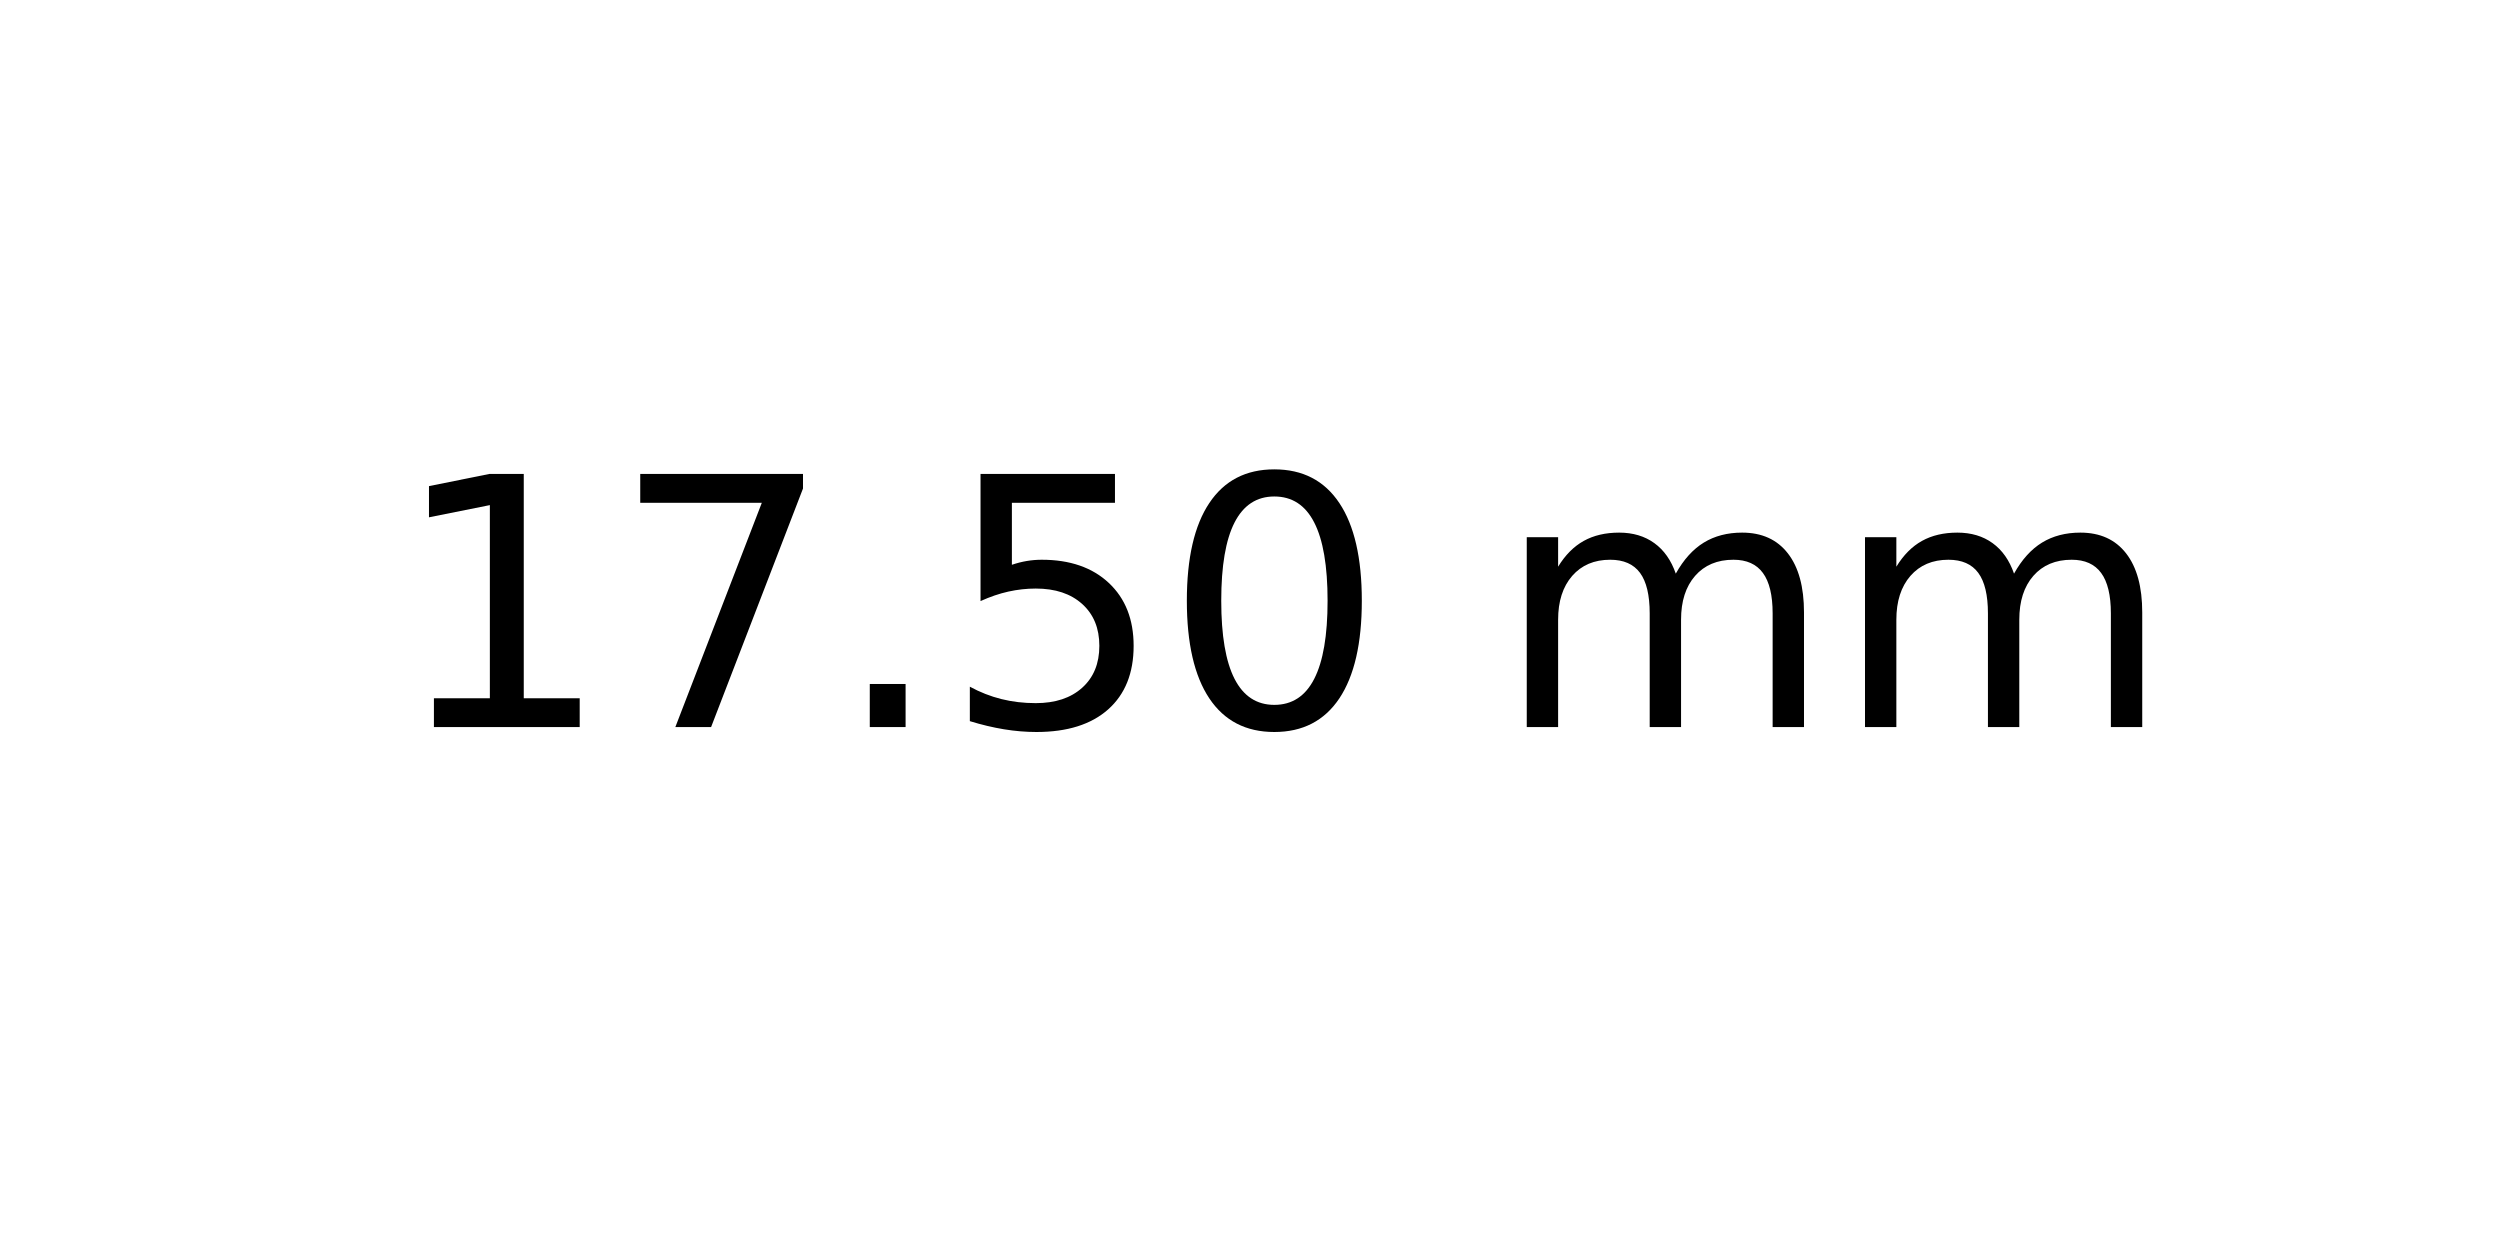
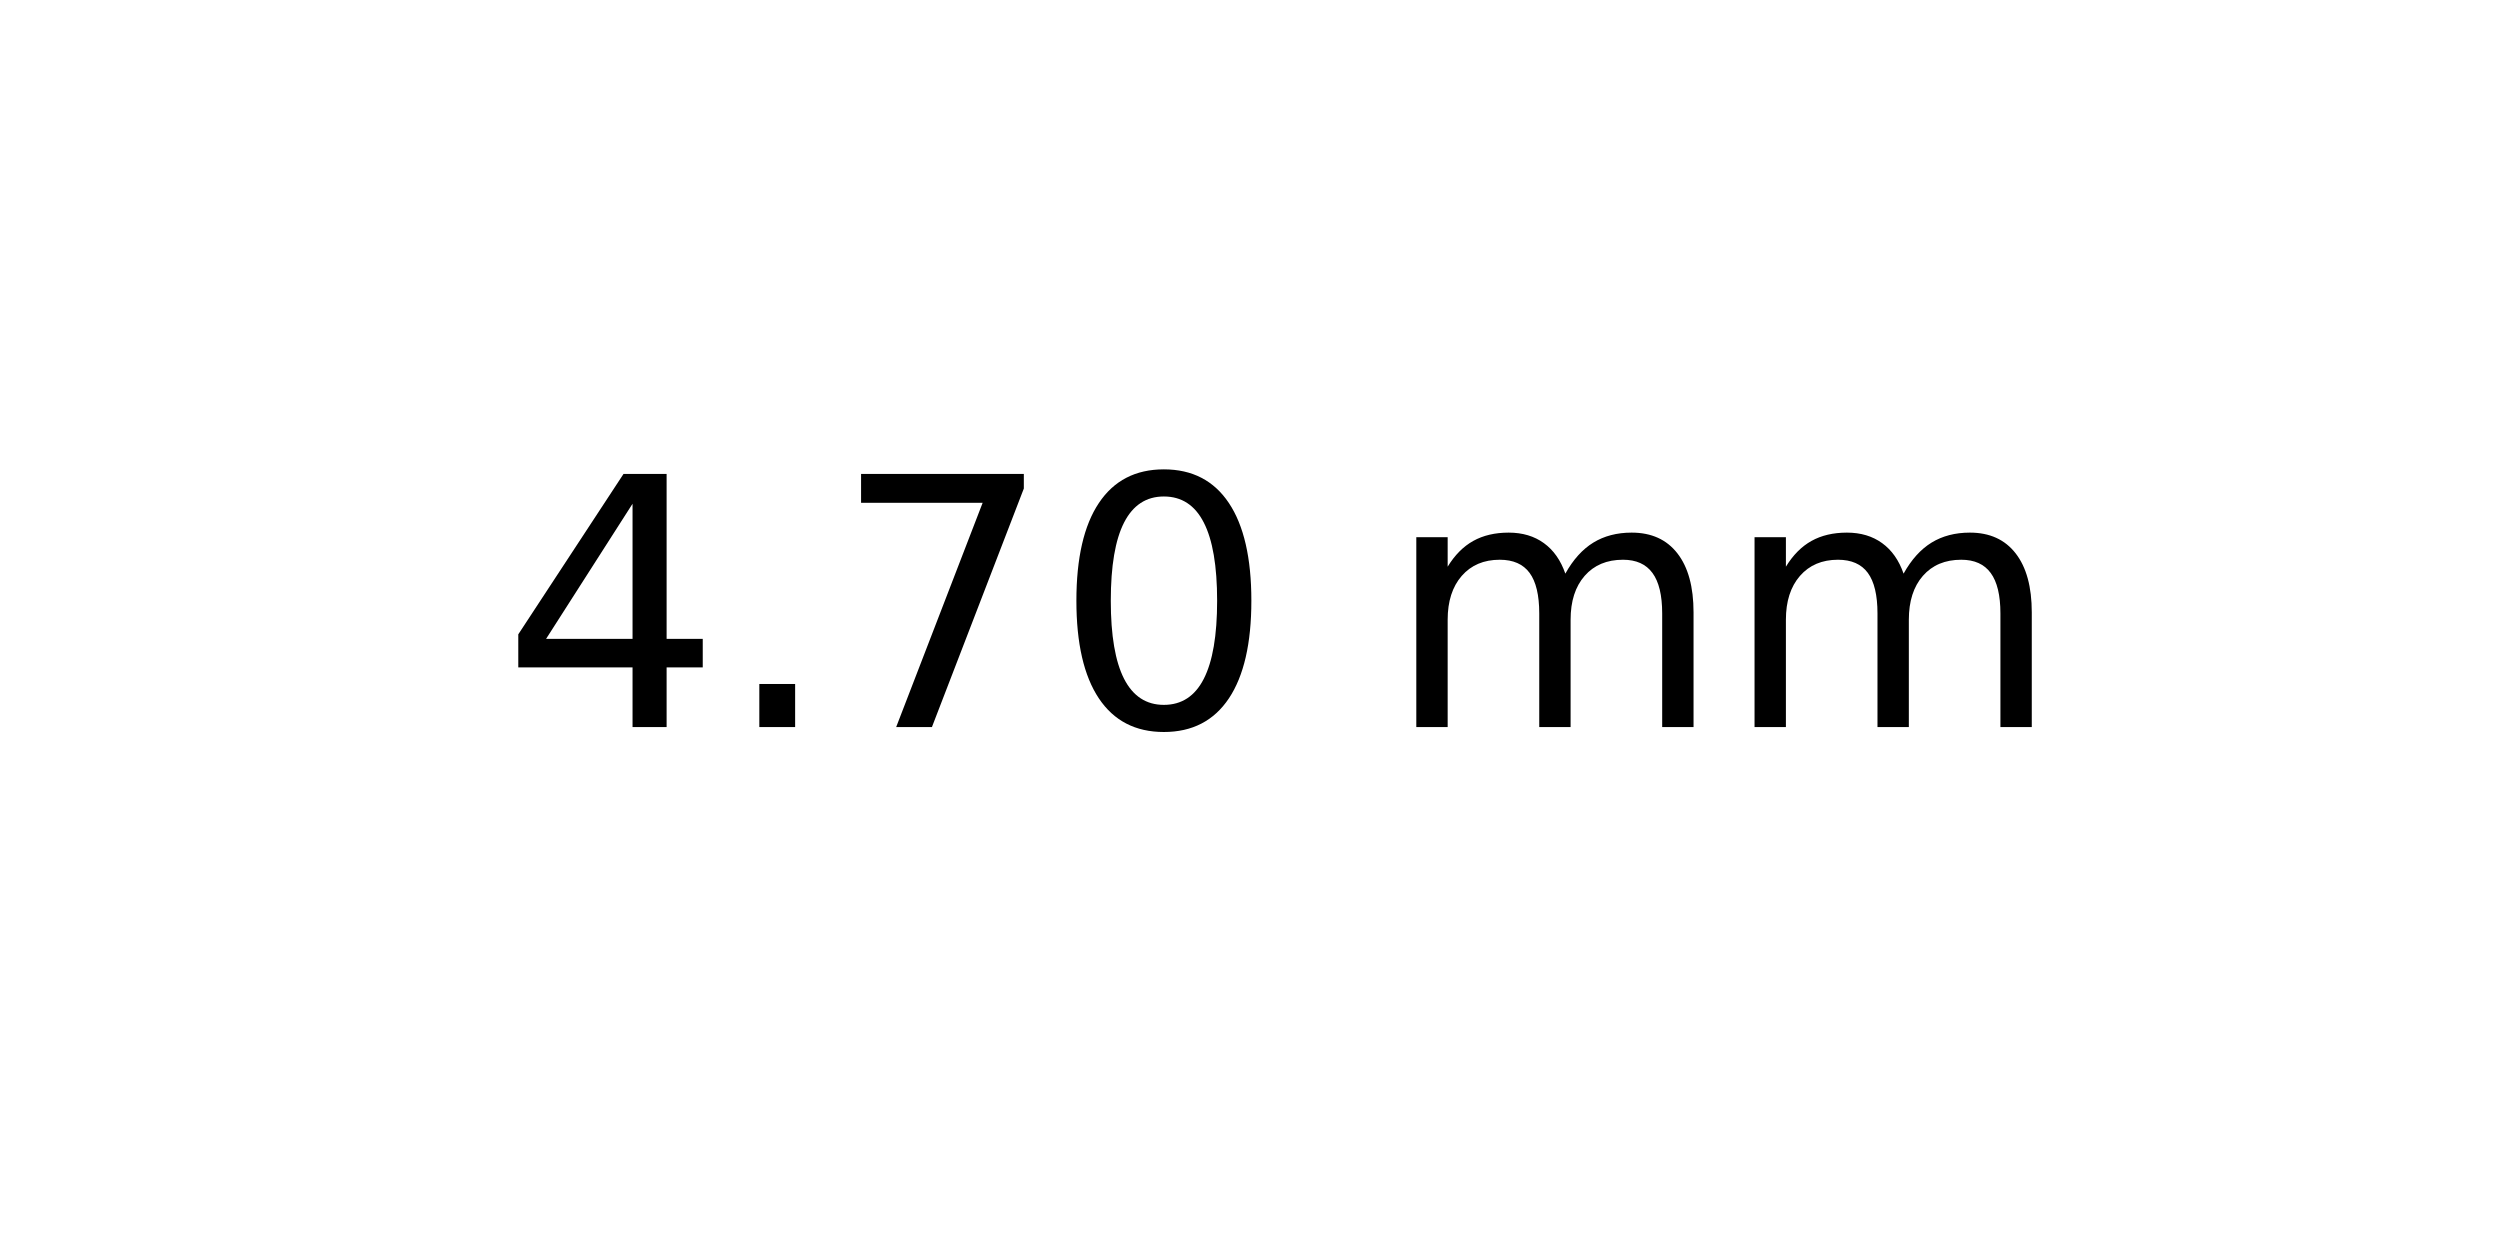
<svg xmlns="http://www.w3.org/2000/svg" xmlns:xlink="http://www.w3.org/1999/xlink" width="72pt" height="36pt" viewBox="0 0 72 36" version="1.1">
  <defs>
    <style type="text/css">*{stroke-linejoin: round; stroke-linecap: butt}</style>
  </defs>
  <g id="figure_1">
    <g id="axes_1">
      <g id="text_1">
-         <g transform="translate(11.25625 20.93937) scale(0.1 -0.1)">
+         <g transform="translate(14.4375 20.93937) scale(0.1 -0.1)">
          <defs>
-             <path id="DejaVuSans-31" d="M 794 531  L 1825 531  L 1825 4091  L 703 3866  L 703 4441  L 1819 4666  L 2450 4666  L 2450 531  L 3481 531  L 3481 0  L 794 0  L 794 531  z " transform="scale(0.015625)" />
+             <path id="DejaVuSans-34" d="M 2419 4116  L 825 1625  L 2419 1625  L 2419 4116  z M 2253 4666  L 3047 4666  L 3047 1625  L 3713 1625  L 3713 1100  L 3047 1100  L 3047 0  L 2419 0  L 2419 1100  L 313 1100  L 313 1709  L 2253 4666  z " transform="scale(0.015625)" />
+             <path id="DejaVuSans-2e" d="M 684 794  L 1344 794  L 1344 0  L 684 0  L 684 794  z " transform="scale(0.015625)" />
            <path id="DejaVuSans-37" d="M 525 4666  L 3525 4666  L 3525 4397  L 1831 0  L 1172 0  L 2766 4134  L 525 4134  L 525 4666  z " transform="scale(0.015625)" />
-             <path id="DejaVuSans-2e" d="M 684 794  L 1344 794  L 1344 0  L 684 0  L 684 794  z " transform="scale(0.015625)" />
-             <path id="DejaVuSans-35" d="M 691 4666  L 3169 4666  L 3169 4134  L 1269 4134  L 1269 2991  Q 1406 3038 1543 3061  Q 1681 3084 1819 3084  Q 2600 3084 3056 2656  Q 3513 2228 3513 1497  Q 3513 744 3044 326  Q 2575 -91 1722 -91  Q 1428 -91 1123 -41  Q 819 9 494 109  L 494 744  Q 775 591 1075 516  Q 1375 441 1709 441  Q 2250 441 2565 725  Q 2881 1009 2881 1497  Q 2881 1984 2565 2268  Q 2250 2553 1709 2553  Q 1456 2553 1204 2497  Q 953 2441 691 2322  L 691 4666  z " transform="scale(0.015625)" />
            <path id="DejaVuSans-30" d="M 2034 4250  Q 1547 4250 1301 3770  Q 1056 3291 1056 2328  Q 1056 1369 1301 889  Q 1547 409 2034 409  Q 2525 409 2770 889  Q 3016 1369 3016 2328  Q 3016 3291 2770 3770  Q 2525 4250 2034 4250  z M 2034 4750  Q 2819 4750 3233 4129  Q 3647 3509 3647 2328  Q 3647 1150 3233 529  Q 2819 -91 2034 -91  Q 1250 -91 836 529  Q 422 1150 422 2328  Q 422 3509 836 4129  Q 1250 4750 2034 4750  z " transform="scale(0.015625)" />
            <path id="DejaVuSans-20" transform="scale(0.015625)" />
            <path id="DejaVuSans-6d" d="M 3328 2828  Q 3544 3216 3844 3400  Q 4144 3584 4550 3584  Q 5097 3584 5394 3201  Q 5691 2819 5691 2113  L 5691 0  L 5113 0  L 5113 2094  Q 5113 2597 4934 2840  Q 4756 3084 4391 3084  Q 3944 3084 3684 2787  Q 3425 2491 3425 1978  L 3425 0  L 2847 0  L 2847 2094  Q 2847 2600 2669 2842  Q 2491 3084 2119 3084  Q 1678 3084 1418 2786  Q 1159 2488 1159 1978  L 1159 0  L 581 0  L 581 3500  L 1159 3500  L 1159 2956  Q 1356 3278 1631 3431  Q 1906 3584 2284 3584  Q 2666 3584 2933 3390  Q 3200 3197 3328 2828  z " transform="scale(0.015625)" />
          </defs>
-           <use xlink:href="#DejaVuSans-31" />
-           <use xlink:href="#DejaVuSans-37" x="63.623" />
-           <use xlink:href="#DejaVuSans-2e" x="127.246" />
-           <use xlink:href="#DejaVuSans-35" x="159.033" />
-           <use xlink:href="#DejaVuSans-30" x="222.656" />
-           <use xlink:href="#DejaVuSans-20" x="286.279" />
-           <use xlink:href="#DejaVuSans-6d" x="318.066" />
-           <use xlink:href="#DejaVuSans-6d" x="415.479" />
+           <use xlink:href="#DejaVuSans-34" />
+           <use xlink:href="#DejaVuSans-2e" x="63.623" />
+           <use xlink:href="#DejaVuSans-37" x="95.41" />
+           <use xlink:href="#DejaVuSans-30" x="159.033" />
+           <use xlink:href="#DejaVuSans-20" x="222.656" />
+           <use xlink:href="#DejaVuSans-6d" x="254.443" />
+           <use xlink:href="#DejaVuSans-6d" x="351.855" />
        </g>
      </g>
    </g>
  </g>
</svg>
